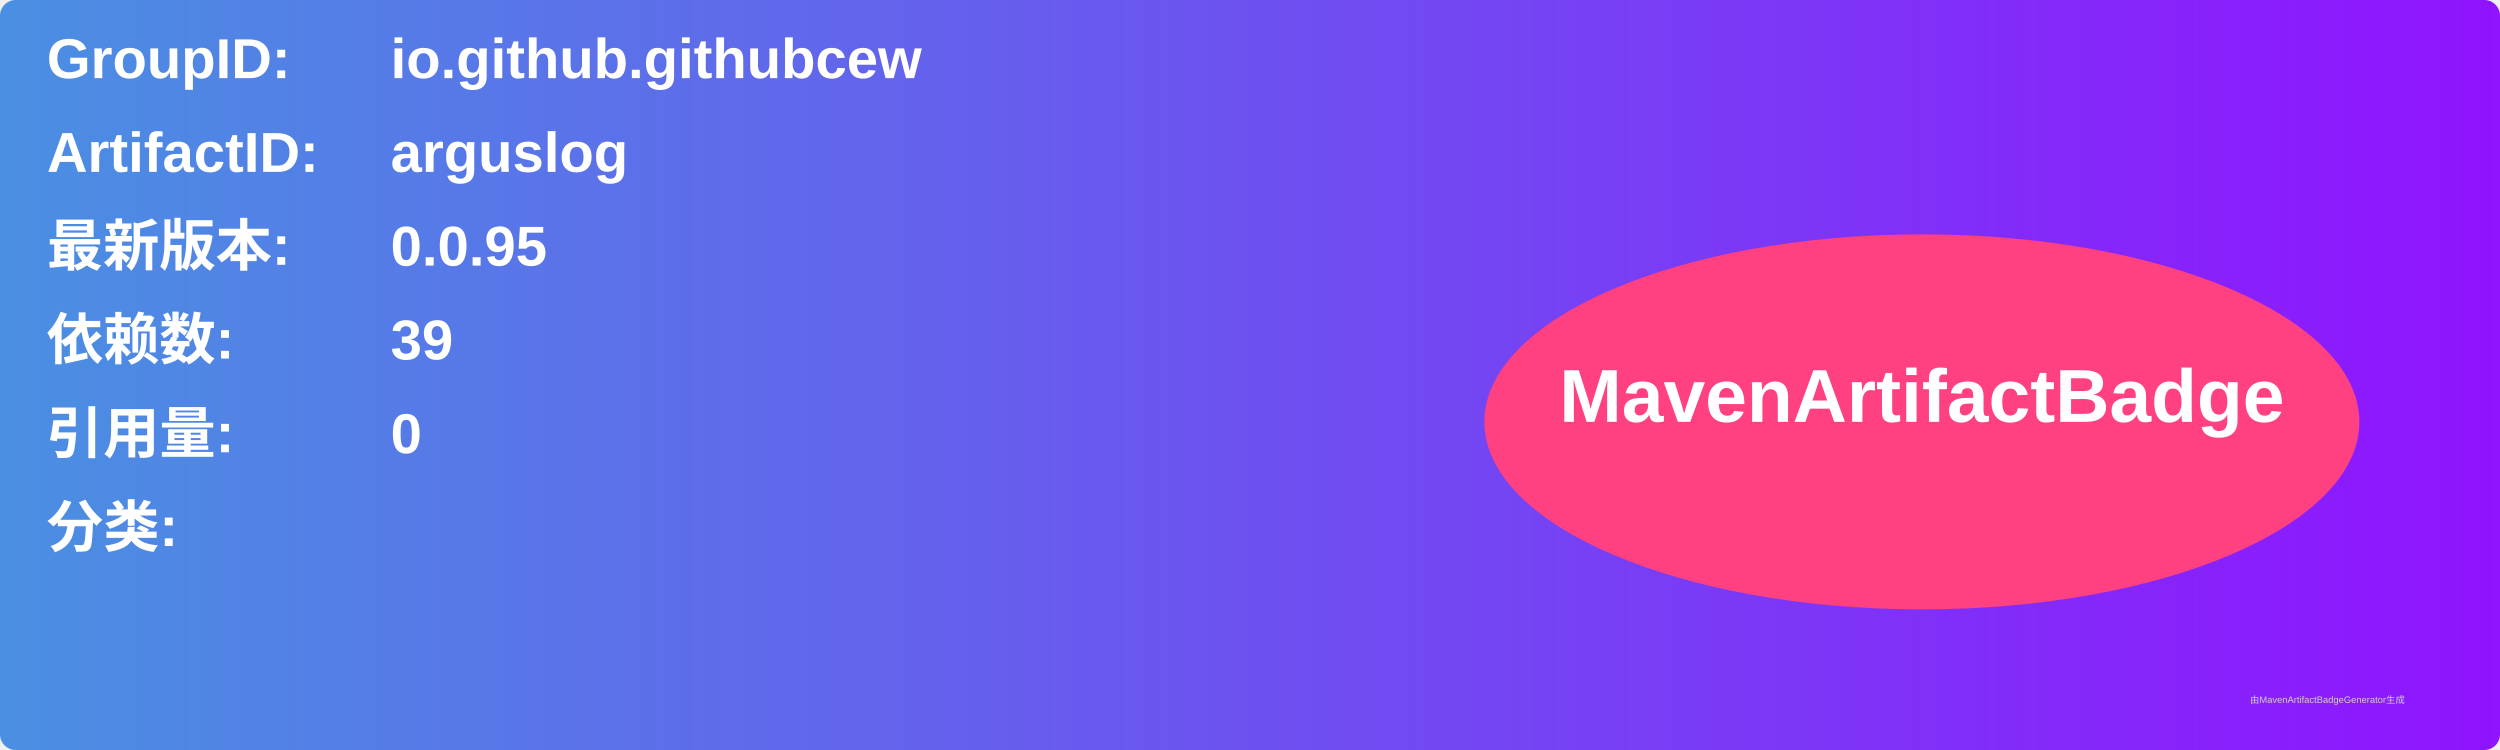
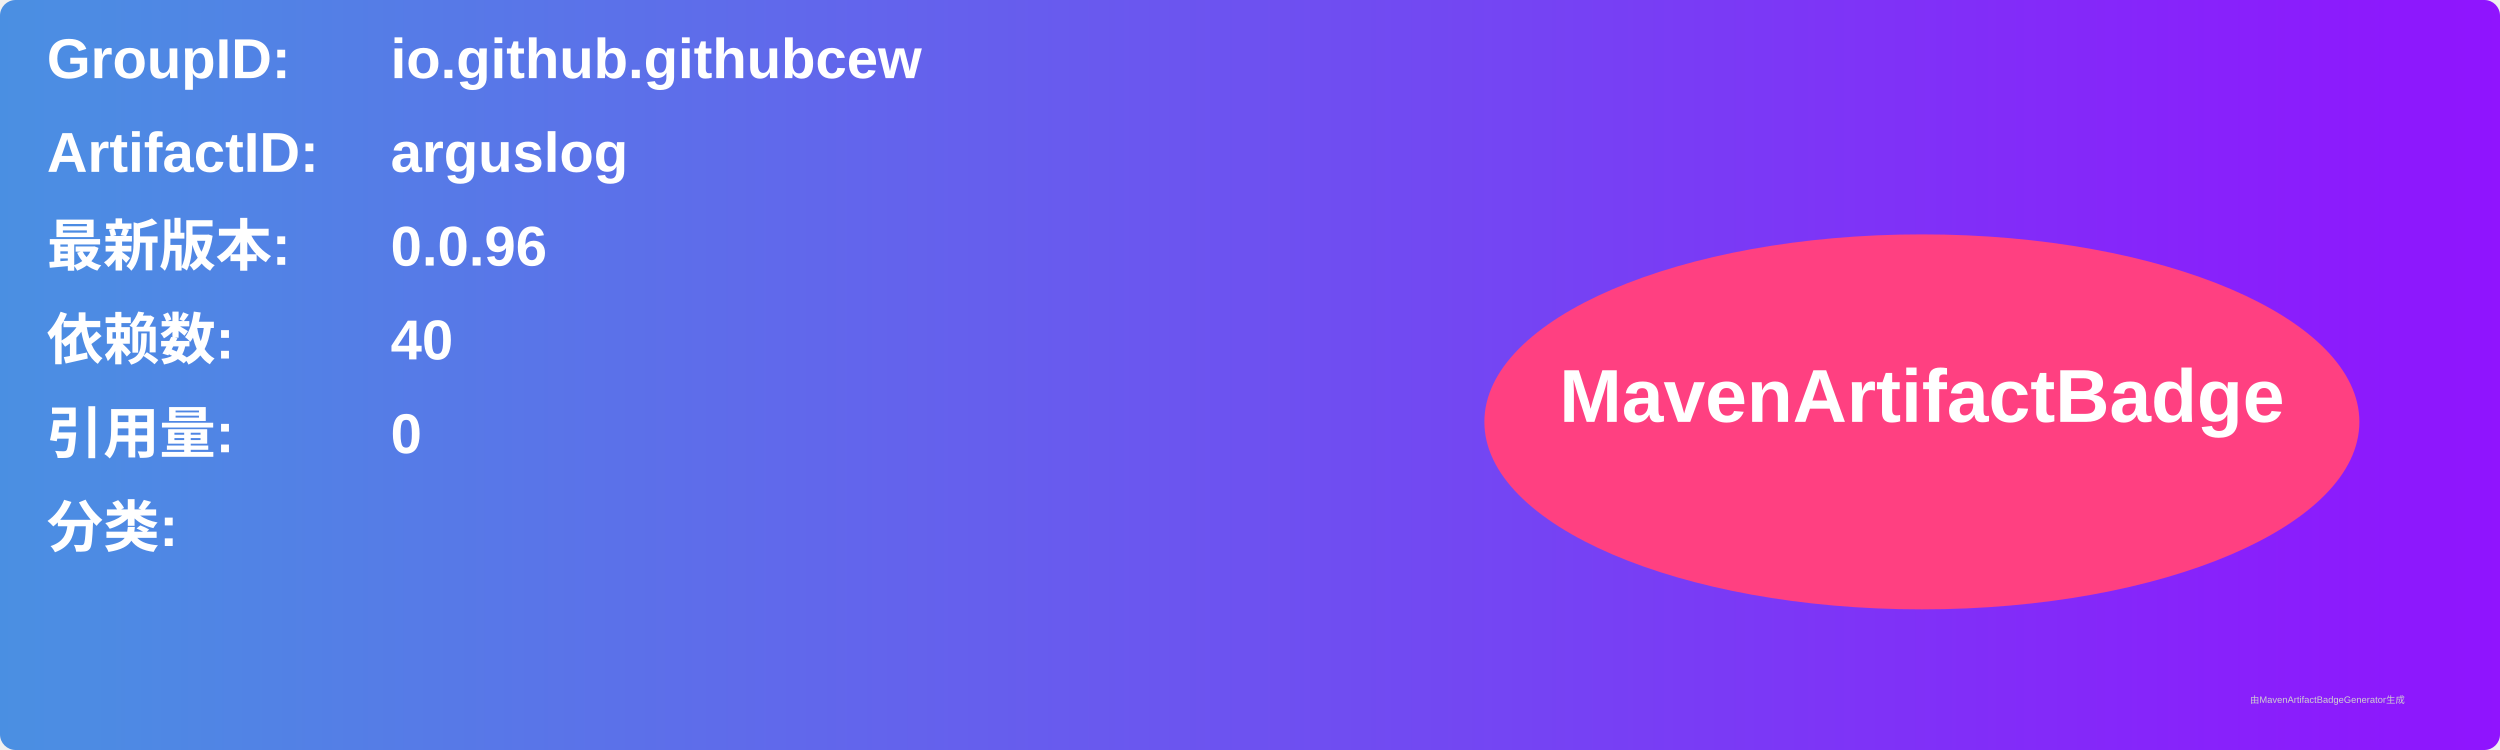
<svg xmlns="http://www.w3.org/2000/svg" width="800" height="240" viewBox="0 0 800 240">
  <linearGradient id="grad" x1="0%" y1="0%" x2="100%" y2="0%">
    <stop offset="0%" stop-color="#4a90e2" />
    <stop offset="100%" stop-color="#9013fe" />
  </linearGradient>
  <rect width="100%" height="100%" rx="5" ry="5" fill="url(#grad)" />
  <g transform="translate(15, 15)">
    <text x="0" y="10" font-family="Arial" font-size="18" fill="white" font-weight="bold" width="260">GroupID:</text>
    <text x="110" y="10" font-family="Arial" font-size="18" fill="white" font-weight="bold" width="460">io.github.githubcew</text>
    <text x="0" y="40" font-family="Arial" font-size="18" fill="white" font-weight="bold" width="260">ArtifactID:</text>
    <text x="110" y="40" font-family="Arial" font-size="18" fill="white" font-weight="bold" width="460">arguslog</text>
    <text x="0" y="70" font-family="Arial" font-size="18" fill="white" font-weight="bold">最新版本:</text>
    <text x="110" y="70" font-family="Arial" font-size="18" fill="white" font-weight="bold">
-       <tspan font-weight="bold">0.0.95</tspan>
+       <tspan font-weight="bold">0.0.96</tspan>
    </text>
    <text x="0" y="100" font-family="Arial" font-size="18" fill="white" font-weight="bold">依赖数: </text>
    <text x="110" y="100" font-family="Arial" font-size="18" fill="white">
-       <tspan font-weight="bold">39</tspan>
+       <tspan font-weight="bold">40</tspan>
    </text>
    <text x="0" y="130" font-family="Arial" font-size="18" fill="white" font-weight="bold">引用量: </text>
    <text x="110" y="130" font-family="Arial" font-size="18" fill="white">
      <tspan font-weight="bold">0</tspan>
    </text>
    <text x="0" y="160" font-family="Arial" font-size="18" fill="white" font-weight="bold">分类:</text>
    <text x="10" y="190" font-family="Arial" font-size="10" fill="white">
      <tspan font-weight="bold" />
    </text>
    <ellipse cx="600" cy="120" rx="140" ry="60" fill="#ff4081" />
    <text x="600" y="120" text-anchor="middle" font-family="Arial" font-size="24" fill="white" font-weight="bold">MavenArtifactBadge</text>
  </g>
  <text x="720" y="225" font-family="Arial" font-size="3" fill="#d0d0d0">由MavenArtifactBadgeGenerator生成</text>
</svg>
